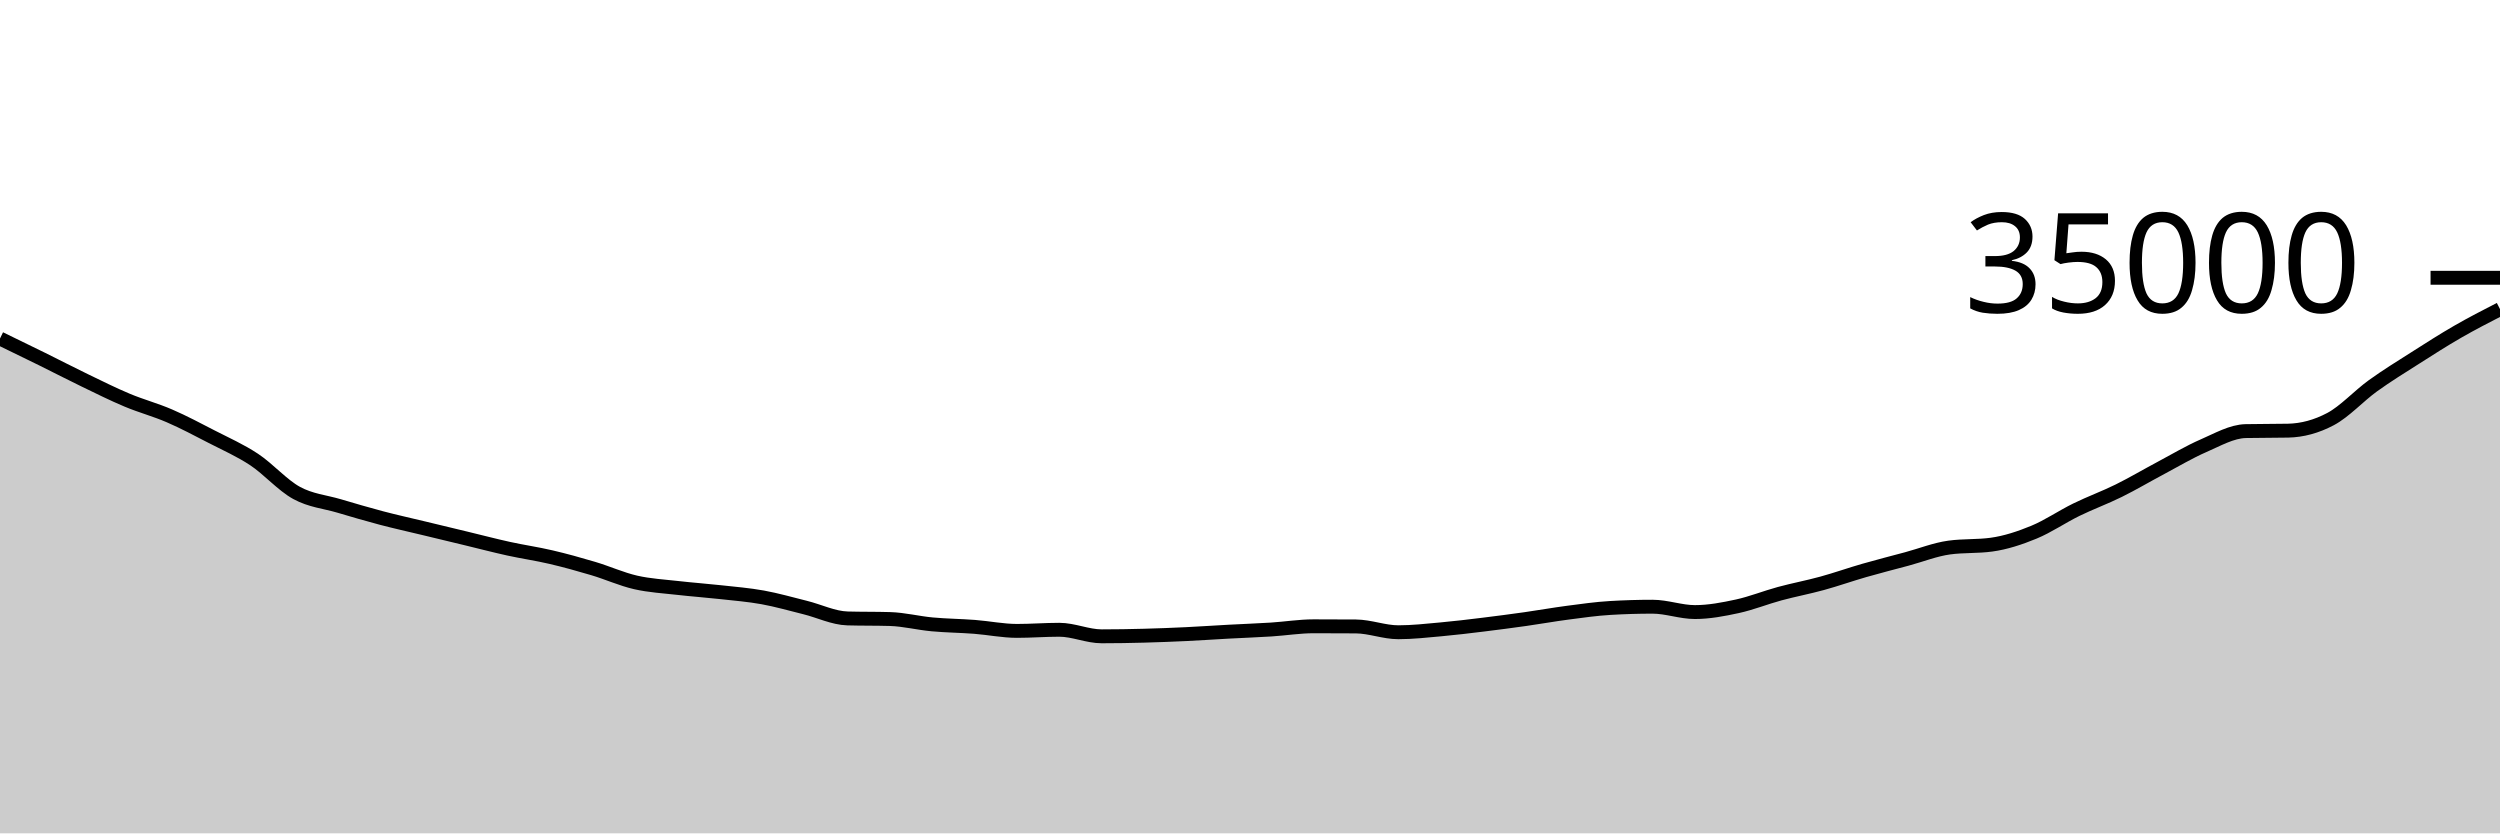
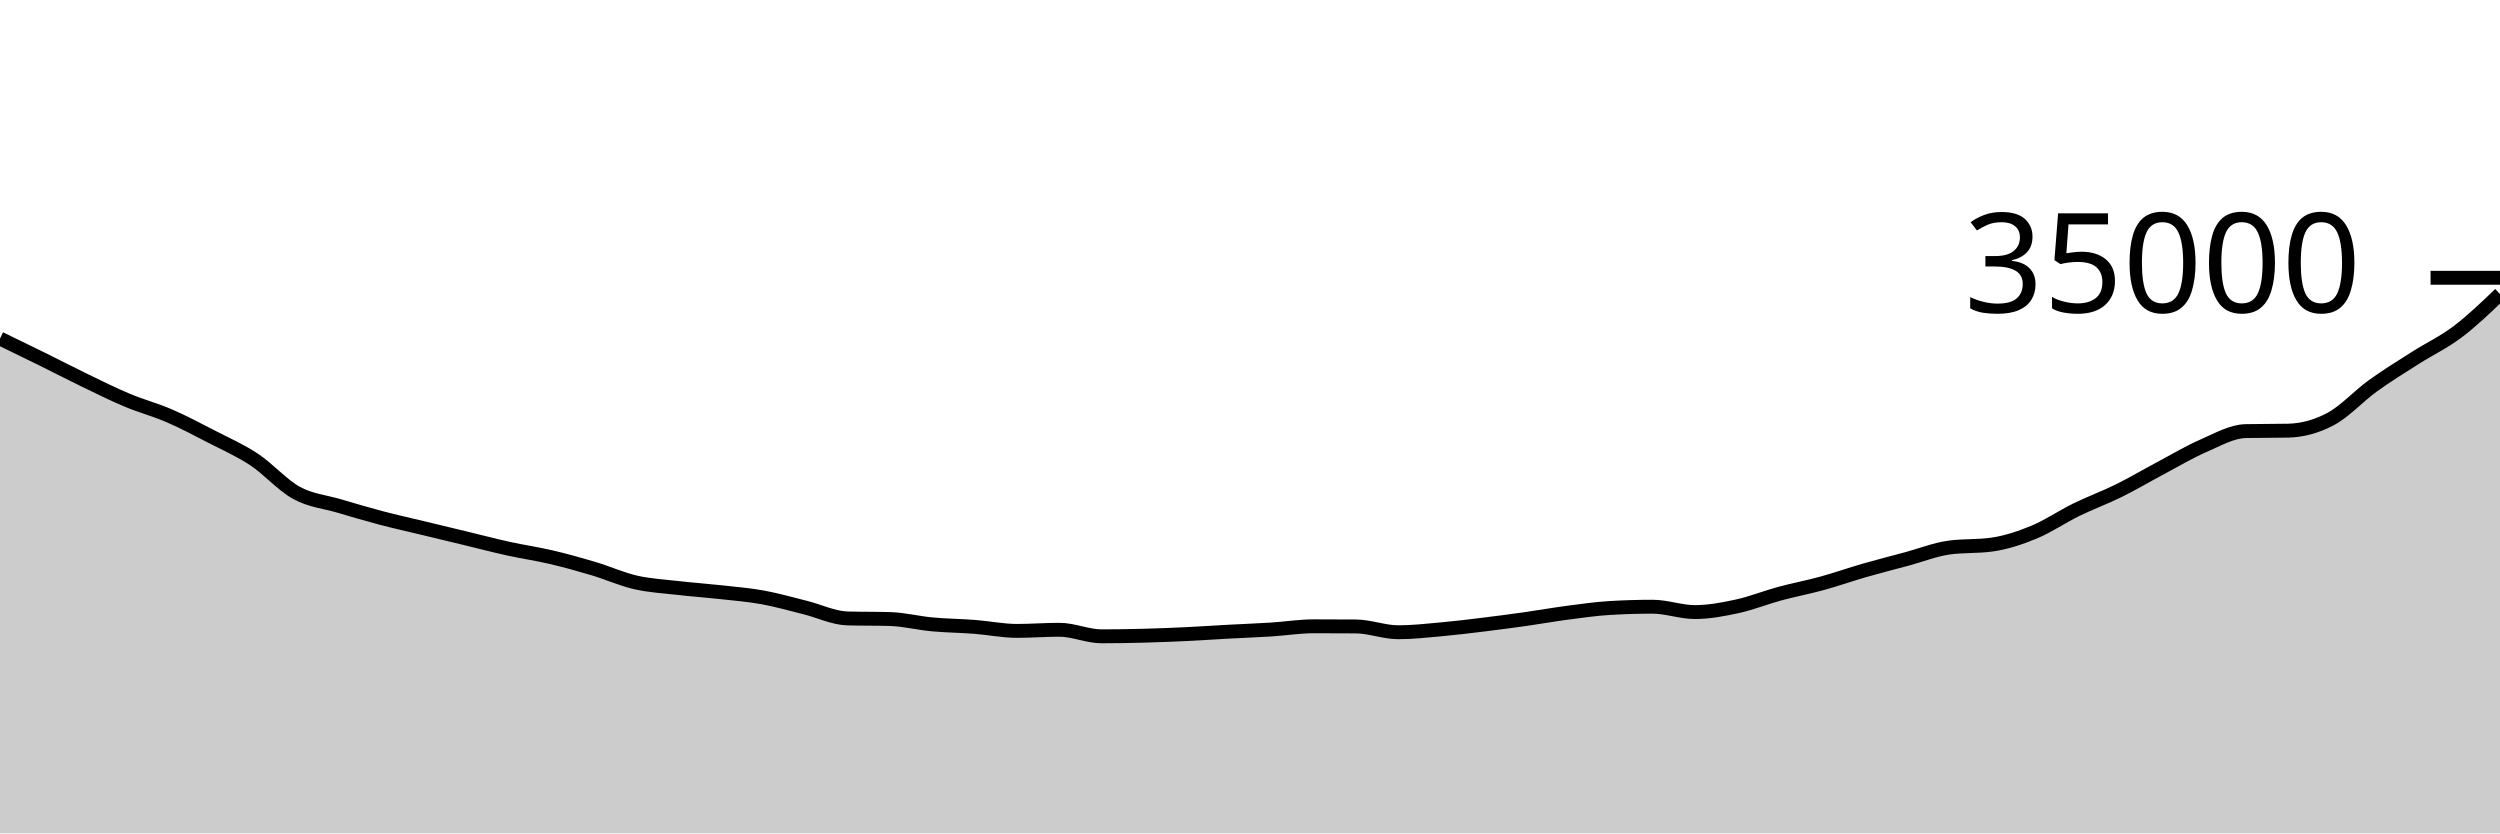
<svg xmlns="http://www.w3.org/2000/svg" viewBox="0 0 180 60">
  <g transform="translate(0,20)">
-     <path class="area" fill="rgba(0, 0, 0, 0.2)" d="M0,4.374C1.017,4.867,2.034,5.361,3.051,5.863C4.068,6.365,5.085,6.894,6.102,7.385C7.119,7.877,8.136,8.385,9.153,8.811C10.169,9.238,11.186,9.504,12.203,9.944C13.22,10.384,14.237,10.926,15.254,11.45C16.271,11.975,17.288,12.418,18.305,13.091C19.322,13.765,20.339,14.936,21.356,15.491C22.373,16.047,23.39,16.126,24.407,16.426C25.424,16.727,26.441,17.028,27.458,17.296C28.475,17.564,29.492,17.788,30.508,18.033C31.525,18.278,32.542,18.523,33.559,18.768C34.576,19.013,35.593,19.281,36.61,19.505C37.627,19.729,38.644,19.873,39.661,20.111C40.678,20.349,41.695,20.63,42.712,20.934C43.729,21.237,44.746,21.699,45.763,21.933C46.78,22.166,47.797,22.217,48.814,22.334C49.831,22.451,50.847,22.521,51.864,22.634C52.881,22.747,53.898,22.827,54.915,23.011C55.932,23.196,56.949,23.488,57.966,23.741C58.983,23.993,60,24.498,61.017,24.527C62.034,24.556,63.051,24.541,64.068,24.57C65.085,24.599,66.102,24.862,67.119,24.955C68.136,25.049,69.153,25.056,70.169,25.134C71.186,25.212,72.203,25.424,73.22,25.424C74.237,25.424,75.254,25.343,76.271,25.343C77.288,25.343,78.305,25.815,79.322,25.815C80.339,25.815,81.356,25.797,82.373,25.77C83.39,25.744,84.407,25.703,85.424,25.655C86.441,25.606,87.458,25.535,88.475,25.48C89.492,25.425,90.508,25.389,91.525,25.325C92.542,25.26,93.559,25.093,94.576,25.093C95.593,25.093,96.61,25.096,97.627,25.104C98.644,25.112,99.661,25.522,100.678,25.522C101.695,25.522,102.712,25.407,103.729,25.315C104.746,25.224,105.763,25.099,106.78,24.975C107.797,24.851,108.814,24.716,109.831,24.573C110.847,24.429,111.864,24.246,112.881,24.113C113.898,23.98,114.915,23.834,115.932,23.774C116.949,23.714,117.966,23.683,118.983,23.683C120,23.683,121.017,24.069,122.034,24.069C123.051,24.069,124.068,23.874,125.085,23.654C126.102,23.433,127.119,23.021,128.136,22.745C129.153,22.47,130.169,22.281,131.186,22.001C132.203,21.722,133.22,21.361,134.237,21.069C135.254,20.776,136.271,20.52,137.288,20.246C138.305,19.972,139.322,19.564,140.339,19.424C141.356,19.284,142.373,19.354,143.39,19.214C144.407,19.074,145.424,18.738,146.441,18.319C147.458,17.9,148.475,17.198,149.492,16.701C150.508,16.203,151.525,15.836,152.542,15.334C153.559,14.832,154.576,14.227,155.593,13.688C156.61,13.149,157.627,12.539,158.644,12.097C159.661,11.656,160.678,11.06,161.695,11.039C162.712,11.018,163.729,11.028,164.746,11.007C165.763,10.986,166.78,10.713,167.797,10.175C168.814,9.637,169.831,8.512,170.847,7.778C171.864,7.045,172.881,6.422,173.898,5.774C174.915,5.125,175.932,4.474,176.949,3.888C177.966,3.302,178.983,2.78,180,2.257L180,40C178.983,40,177.966,40,176.949,40C175.932,40,174.915,40,173.898,40C172.881,40,171.864,40,170.847,40C169.831,40,168.814,40,167.797,40C166.78,40,165.763,40,164.746,40C163.729,40,162.712,40,161.695,40C160.678,40,159.661,40,158.644,40C157.627,40,156.61,40,155.593,40C154.576,40,153.559,40,152.542,40C151.525,40,150.508,40,149.492,40C148.475,40,147.458,40,146.441,40C145.424,40,144.407,40,143.39,40C142.373,40,141.356,40,140.339,40C139.322,40,138.305,40,137.288,40C136.271,40,135.254,40,134.237,40C133.22,40,132.203,40,131.186,40C130.169,40,129.153,40,128.136,40C127.119,40,126.102,40,125.085,40C124.068,40,123.051,40,122.034,40C121.017,40,120,40,118.983,40C117.966,40,116.949,40,115.932,40C114.915,40,113.898,40,112.881,40C111.864,40,110.847,40,109.831,40C108.814,40,107.797,40,106.78,40C105.763,40,104.746,40,103.729,40C102.712,40,101.695,40,100.678,40C99.661,40,98.644,40,97.627,40C96.61,40,95.593,40,94.576,40C93.559,40,92.542,40,91.525,40C90.508,40,89.492,40,88.475,40C87.458,40,86.441,40,85.424,40C84.407,40,83.39,40,82.373,40C81.356,40,80.339,40,79.322,40C78.305,40,77.288,40,76.271,40C75.254,40,74.237,40,73.22,40C72.203,40,71.186,40,70.169,40C69.153,40,68.136,40,67.119,40C66.102,40,65.085,40,64.068,40C63.051,40,62.034,40,61.017,40C60,40,58.983,40,57.966,40C56.949,40,55.932,40,54.915,40C53.898,40,52.881,40,51.864,40C50.847,40,49.831,40,48.814,40C47.797,40,46.78,40,45.763,40C44.746,40,43.729,40,42.712,40C41.695,40,40.678,40,39.661,40C38.644,40,37.627,40,36.61,40C35.593,40,34.576,40,33.559,40C32.542,40,31.525,40,30.508,40C29.492,40,28.475,40,27.458,40C26.441,40,25.424,40,24.407,40C23.39,40,22.373,40,21.356,40C20.339,40,19.322,40,18.305,40C17.288,40,16.271,40,15.254,40C14.237,40,13.22,40,12.203,40C11.186,40,10.169,40,9.153,40C8.136,40,7.119,40,6.102,40C5.085,40,4.068,40,3.051,40C2.034,40,1.017,40,0,40Z" />
-     <path class="line" stroke="black" fill="none" d="M0,4.374C1.017,4.867,2.034,5.361,3.051,5.863C4.068,6.365,5.085,6.894,6.102,7.385C7.119,7.877,8.136,8.385,9.153,8.811C10.169,9.238,11.186,9.504,12.203,9.944C13.22,10.384,14.237,10.926,15.254,11.45C16.271,11.975,17.288,12.418,18.305,13.091C19.322,13.765,20.339,14.936,21.356,15.491C22.373,16.047,23.39,16.126,24.407,16.426C25.424,16.727,26.441,17.028,27.458,17.296C28.475,17.564,29.492,17.788,30.508,18.033C31.525,18.278,32.542,18.523,33.559,18.768C34.576,19.013,35.593,19.281,36.61,19.505C37.627,19.729,38.644,19.873,39.661,20.111C40.678,20.349,41.695,20.63,42.712,20.934C43.729,21.237,44.746,21.699,45.763,21.933C46.78,22.166,47.797,22.217,48.814,22.334C49.831,22.451,50.847,22.521,51.864,22.634C52.881,22.747,53.898,22.827,54.915,23.011C55.932,23.196,56.949,23.488,57.966,23.741C58.983,23.993,60,24.498,61.017,24.527C62.034,24.556,63.051,24.541,64.068,24.57C65.085,24.599,66.102,24.862,67.119,24.955C68.136,25.049,69.153,25.056,70.169,25.134C71.186,25.212,72.203,25.424,73.22,25.424C74.237,25.424,75.254,25.343,76.271,25.343C77.288,25.343,78.305,25.815,79.322,25.815C80.339,25.815,81.356,25.797,82.373,25.77C83.39,25.744,84.407,25.703,85.424,25.655C86.441,25.606,87.458,25.535,88.475,25.48C89.492,25.425,90.508,25.389,91.525,25.325C92.542,25.26,93.559,25.093,94.576,25.093C95.593,25.093,96.61,25.096,97.627,25.104C98.644,25.112,99.661,25.522,100.678,25.522C101.695,25.522,102.712,25.407,103.729,25.315C104.746,25.224,105.763,25.099,106.78,24.975C107.797,24.851,108.814,24.716,109.831,24.573C110.847,24.429,111.864,24.246,112.881,24.113C113.898,23.98,114.915,23.834,115.932,23.774C116.949,23.714,117.966,23.683,118.983,23.683C120,23.683,121.017,24.069,122.034,24.069C123.051,24.069,124.068,23.874,125.085,23.654C126.102,23.433,127.119,23.021,128.136,22.745C129.153,22.47,130.169,22.281,131.186,22.001C132.203,21.722,133.22,21.361,134.237,21.069C135.254,20.776,136.271,20.52,137.288,20.246C138.305,19.972,139.322,19.564,140.339,19.424C141.356,19.284,142.373,19.354,143.39,19.214C144.407,19.074,145.424,18.738,146.441,18.319C147.458,17.9,148.475,17.198,149.492,16.701C150.508,16.203,151.525,15.836,152.542,15.334C153.559,14.832,154.576,14.227,155.593,13.688C156.61,13.149,157.627,12.539,158.644,12.097C159.661,11.656,160.678,11.06,161.695,11.039C162.712,11.018,163.729,11.028,164.746,11.007C165.763,10.986,166.78,10.713,167.797,10.175C168.814,9.637,169.831,8.512,170.847,7.778C171.864,7.045,172.881,6.422,173.898,5.774C174.915,5.125,175.932,4.474,176.949,3.888C177.966,3.302,178.983,2.78,180,2.257" />
+     <path class="area" fill="rgba(0, 0, 0, 0.2)" d="M0,4.374C1.017,4.867,2.034,5.361,3.051,5.863C4.068,6.365,5.085,6.894,6.102,7.385C7.119,7.877,8.136,8.385,9.153,8.811C10.169,9.238,11.186,9.504,12.203,9.944C13.22,10.384,14.237,10.926,15.254,11.45C16.271,11.975,17.288,12.418,18.305,13.091C19.322,13.765,20.339,14.936,21.356,15.491C22.373,16.047,23.39,16.126,24.407,16.426C25.424,16.727,26.441,17.028,27.458,17.296C28.475,17.564,29.492,17.788,30.508,18.033C31.525,18.278,32.542,18.523,33.559,18.768C34.576,19.013,35.593,19.281,36.61,19.505C37.627,19.729,38.644,19.873,39.661,20.111C40.678,20.349,41.695,20.63,42.712,20.934C43.729,21.237,44.746,21.699,45.763,21.933C46.78,22.166,47.797,22.217,48.814,22.334C49.831,22.451,50.847,22.521,51.864,22.634C52.881,22.747,53.898,22.827,54.915,23.011C55.932,23.196,56.949,23.488,57.966,23.741C58.983,23.993,60,24.498,61.017,24.527C62.034,24.556,63.051,24.541,64.068,24.57C65.085,24.599,66.102,24.862,67.119,24.955C68.136,25.049,69.153,25.056,70.169,25.134C71.186,25.212,72.203,25.424,73.22,25.424C74.237,25.424,75.254,25.343,76.271,25.343C77.288,25.343,78.305,25.815,79.322,25.815C80.339,25.815,81.356,25.797,82.373,25.77C83.39,25.744,84.407,25.703,85.424,25.655C86.441,25.606,87.458,25.535,88.475,25.48C89.492,25.425,90.508,25.389,91.525,25.325C92.542,25.26,93.559,25.093,94.576,25.093C95.593,25.093,96.61,25.096,97.627,25.104C98.644,25.112,99.661,25.522,100.678,25.522C101.695,25.522,102.712,25.407,103.729,25.315C104.746,25.224,105.763,25.099,106.78,24.975C107.797,24.851,108.814,24.716,109.831,24.573C110.847,24.429,111.864,24.246,112.881,24.113C113.898,23.98,114.915,23.834,115.932,23.774C116.949,23.714,117.966,23.683,118.983,23.683C120,23.683,121.017,24.069,122.034,24.069C123.051,24.069,124.068,23.874,125.085,23.654C126.102,23.433,127.119,23.021,128.136,22.745C129.153,22.47,130.169,22.281,131.186,22.001C132.203,21.722,133.22,21.361,134.237,21.069C135.254,20.776,136.271,20.52,137.288,20.246C138.305,19.972,139.322,19.564,140.339,19.424C141.356,19.284,142.373,19.354,143.39,19.214C144.407,19.074,145.424,18.738,146.441,18.319C147.458,17.9,148.475,17.198,149.492,16.701C150.508,16.203,151.525,15.836,152.542,15.334C153.559,14.832,154.576,14.227,155.593,13.688C156.61,13.149,157.627,12.539,158.644,12.097C159.661,11.656,160.678,11.06,161.695,11.039C162.712,11.018,163.729,11.028,164.746,11.007C165.763,10.986,166.78,10.713,167.797,10.175C168.814,9.637,169.831,8.512,170.847,7.778C171.864,7.045,172.881,6.422,173.898,5.774C174.915,5.125,175.932,4.655,176.949,3.888C177.966,3.121,178.983,2.145,180,1.169L180,40C178.983,40,177.966,40,176.949,40C175.932,40,174.915,40,173.898,40C172.881,40,171.864,40,170.847,40C169.831,40,168.814,40,167.797,40C166.78,40,165.763,40,164.746,40C163.729,40,162.712,40,161.695,40C160.678,40,159.661,40,158.644,40C157.627,40,156.61,40,155.593,40C154.576,40,153.559,40,152.542,40C151.525,40,150.508,40,149.492,40C148.475,40,147.458,40,146.441,40C145.424,40,144.407,40,143.39,40C142.373,40,141.356,40,140.339,40C139.322,40,138.305,40,137.288,40C136.271,40,135.254,40,134.237,40C133.22,40,132.203,40,131.186,40C130.169,40,129.153,40,128.136,40C127.119,40,126.102,40,125.085,40C124.068,40,123.051,40,122.034,40C121.017,40,120,40,118.983,40C117.966,40,116.949,40,115.932,40C114.915,40,113.898,40,112.881,40C111.864,40,110.847,40,109.831,40C108.814,40,107.797,40,106.78,40C105.763,40,104.746,40,103.729,40C102.712,40,101.695,40,100.678,40C99.661,40,98.644,40,97.627,40C96.61,40,95.593,40,94.576,40C93.559,40,92.542,40,91.525,40C90.508,40,89.492,40,88.475,40C87.458,40,86.441,40,85.424,40C84.407,40,83.39,40,82.373,40C81.356,40,80.339,40,79.322,40C78.305,40,77.288,40,76.271,40C75.254,40,74.237,40,73.22,40C72.203,40,71.186,40,70.169,40C69.153,40,68.136,40,67.119,40C66.102,40,65.085,40,64.068,40C63.051,40,62.034,40,61.017,40C60,40,58.983,40,57.966,40C56.949,40,55.932,40,54.915,40C53.898,40,52.881,40,51.864,40C50.847,40,49.831,40,48.814,40C47.797,40,46.78,40,45.763,40C44.746,40,43.729,40,42.712,40C41.695,40,40.678,40,39.661,40C38.644,40,37.627,40,36.61,40C35.593,40,34.576,40,33.559,40C32.542,40,31.525,40,30.508,40C29.492,40,28.475,40,27.458,40C26.441,40,25.424,40,24.407,40C23.39,40,22.373,40,21.356,40C20.339,40,19.322,40,18.305,40C17.288,40,16.271,40,15.254,40C14.237,40,13.22,40,12.203,40C11.186,40,10.169,40,9.153,40C8.136,40,7.119,40,6.102,40C5.085,40,4.068,40,3.051,40C2.034,40,1.017,40,0,40Z" />
+     <path class="line" stroke="black" fill="none" d="M0,4.374C1.017,4.867,2.034,5.361,3.051,5.863C4.068,6.365,5.085,6.894,6.102,7.385C7.119,7.877,8.136,8.385,9.153,8.811C10.169,9.238,11.186,9.504,12.203,9.944C13.22,10.384,14.237,10.926,15.254,11.45C16.271,11.975,17.288,12.418,18.305,13.091C19.322,13.765,20.339,14.936,21.356,15.491C22.373,16.047,23.39,16.126,24.407,16.426C25.424,16.727,26.441,17.028,27.458,17.296C28.475,17.564,29.492,17.788,30.508,18.033C31.525,18.278,32.542,18.523,33.559,18.768C34.576,19.013,35.593,19.281,36.61,19.505C37.627,19.729,38.644,19.873,39.661,20.111C40.678,20.349,41.695,20.63,42.712,20.934C43.729,21.237,44.746,21.699,45.763,21.933C46.78,22.166,47.797,22.217,48.814,22.334C49.831,22.451,50.847,22.521,51.864,22.634C52.881,22.747,53.898,22.827,54.915,23.011C55.932,23.196,56.949,23.488,57.966,23.741C58.983,23.993,60,24.498,61.017,24.527C62.034,24.556,63.051,24.541,64.068,24.57C65.085,24.599,66.102,24.862,67.119,24.955C68.136,25.049,69.153,25.056,70.169,25.134C71.186,25.212,72.203,25.424,73.22,25.424C74.237,25.424,75.254,25.343,76.271,25.343C77.288,25.343,78.305,25.815,79.322,25.815C80.339,25.815,81.356,25.797,82.373,25.77C83.39,25.744,84.407,25.703,85.424,25.655C86.441,25.606,87.458,25.535,88.475,25.48C89.492,25.425,90.508,25.389,91.525,25.325C92.542,25.26,93.559,25.093,94.576,25.093C95.593,25.093,96.61,25.096,97.627,25.104C98.644,25.112,99.661,25.522,100.678,25.522C101.695,25.522,102.712,25.407,103.729,25.315C104.746,25.224,105.763,25.099,106.78,24.975C107.797,24.851,108.814,24.716,109.831,24.573C110.847,24.429,111.864,24.246,112.881,24.113C113.898,23.98,114.915,23.834,115.932,23.774C116.949,23.714,117.966,23.683,118.983,23.683C120,23.683,121.017,24.069,122.034,24.069C123.051,24.069,124.068,23.874,125.085,23.654C126.102,23.433,127.119,23.021,128.136,22.745C129.153,22.47,130.169,22.281,131.186,22.001C132.203,21.722,133.22,21.361,134.237,21.069C135.254,20.776,136.271,20.52,137.288,20.246C138.305,19.972,139.322,19.564,140.339,19.424C141.356,19.284,142.373,19.354,143.39,19.214C144.407,19.074,145.424,18.738,146.441,18.319C147.458,17.9,148.475,17.198,149.492,16.701C150.508,16.203,151.525,15.836,152.542,15.334C153.559,14.832,154.576,14.227,155.593,13.688C156.61,13.149,157.627,12.539,158.644,12.097C159.661,11.656,160.678,11.06,161.695,11.039C162.712,11.018,163.729,11.028,164.746,11.007C165.763,10.986,166.78,10.713,167.797,10.175C168.814,9.637,169.831,8.512,170.847,7.778C171.864,7.045,172.881,6.422,173.898,5.774C174.915,5.125,175.932,4.655,176.949,3.888C177.966,3.121,178.983,2.145,180,1.169" />
    <path class="axis-ceiling" stroke-width="1" stroke="black" fill="none" d="M175,0L180,0" />
    <text class="axis-ceiling-label" font-family="sans-serif" text-anchor="end" font-size="10px" x="170" y="2.5">35000</text>
  </g>
</svg>
